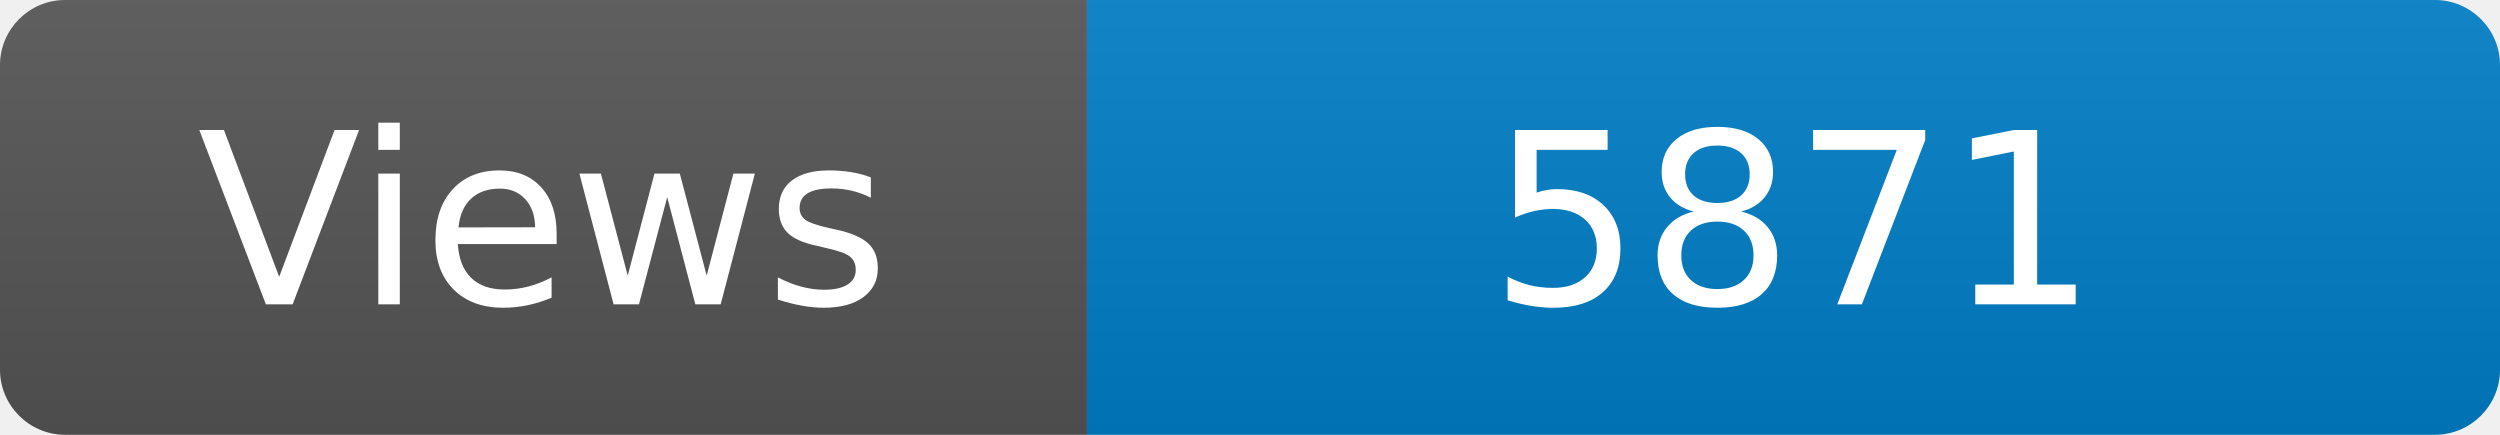
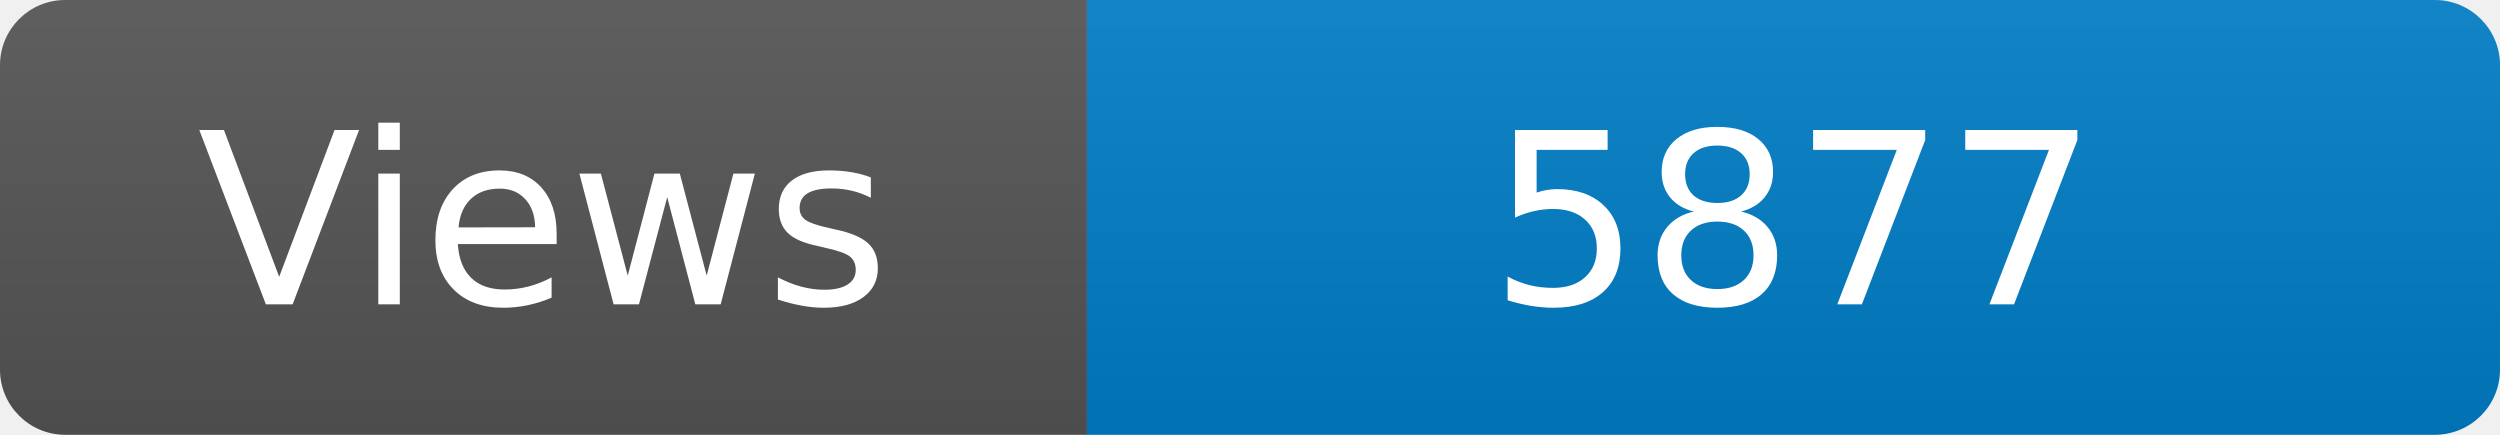
<svg xmlns="http://www.w3.org/2000/svg" width="115" height="20" role="img" aria-label="Maintained?: yes">
  <linearGradient id="s" x2="0" y2="100%">
    <stop offset="0" stop-color="#bbb" stop-opacity=".1" />
    <stop offset="1" stop-opacity=".1" />
  </linearGradient>
  <clipPath id="r">
    <rect width="115" height="20" rx="3" fill="#fff" />
  </clipPath>
  <g clip-path="url(#r)">
    <rect width="50" height="20" fill="#555" />
    <rect x="50" width="160" height="20" fill="#007ec6" />
    <rect width="115" height="20" fill="url(#s)" />
  </g>
  <g fill="#fff" text-anchor="middle" font-family="Verdana,Geneva,DejaVu Sans,sans-serif" font-size="110">
    <text x="250" y="140" transform="scale(.1)" fill="#fff">Views</text>
-     <text x="825" y="140" transform="scale(.1)" fill="#fff">5871</text>
+     <text x="825" y="140" transform="scale(.1)" fill="#fff">5877</text>
  </g>
</svg>
